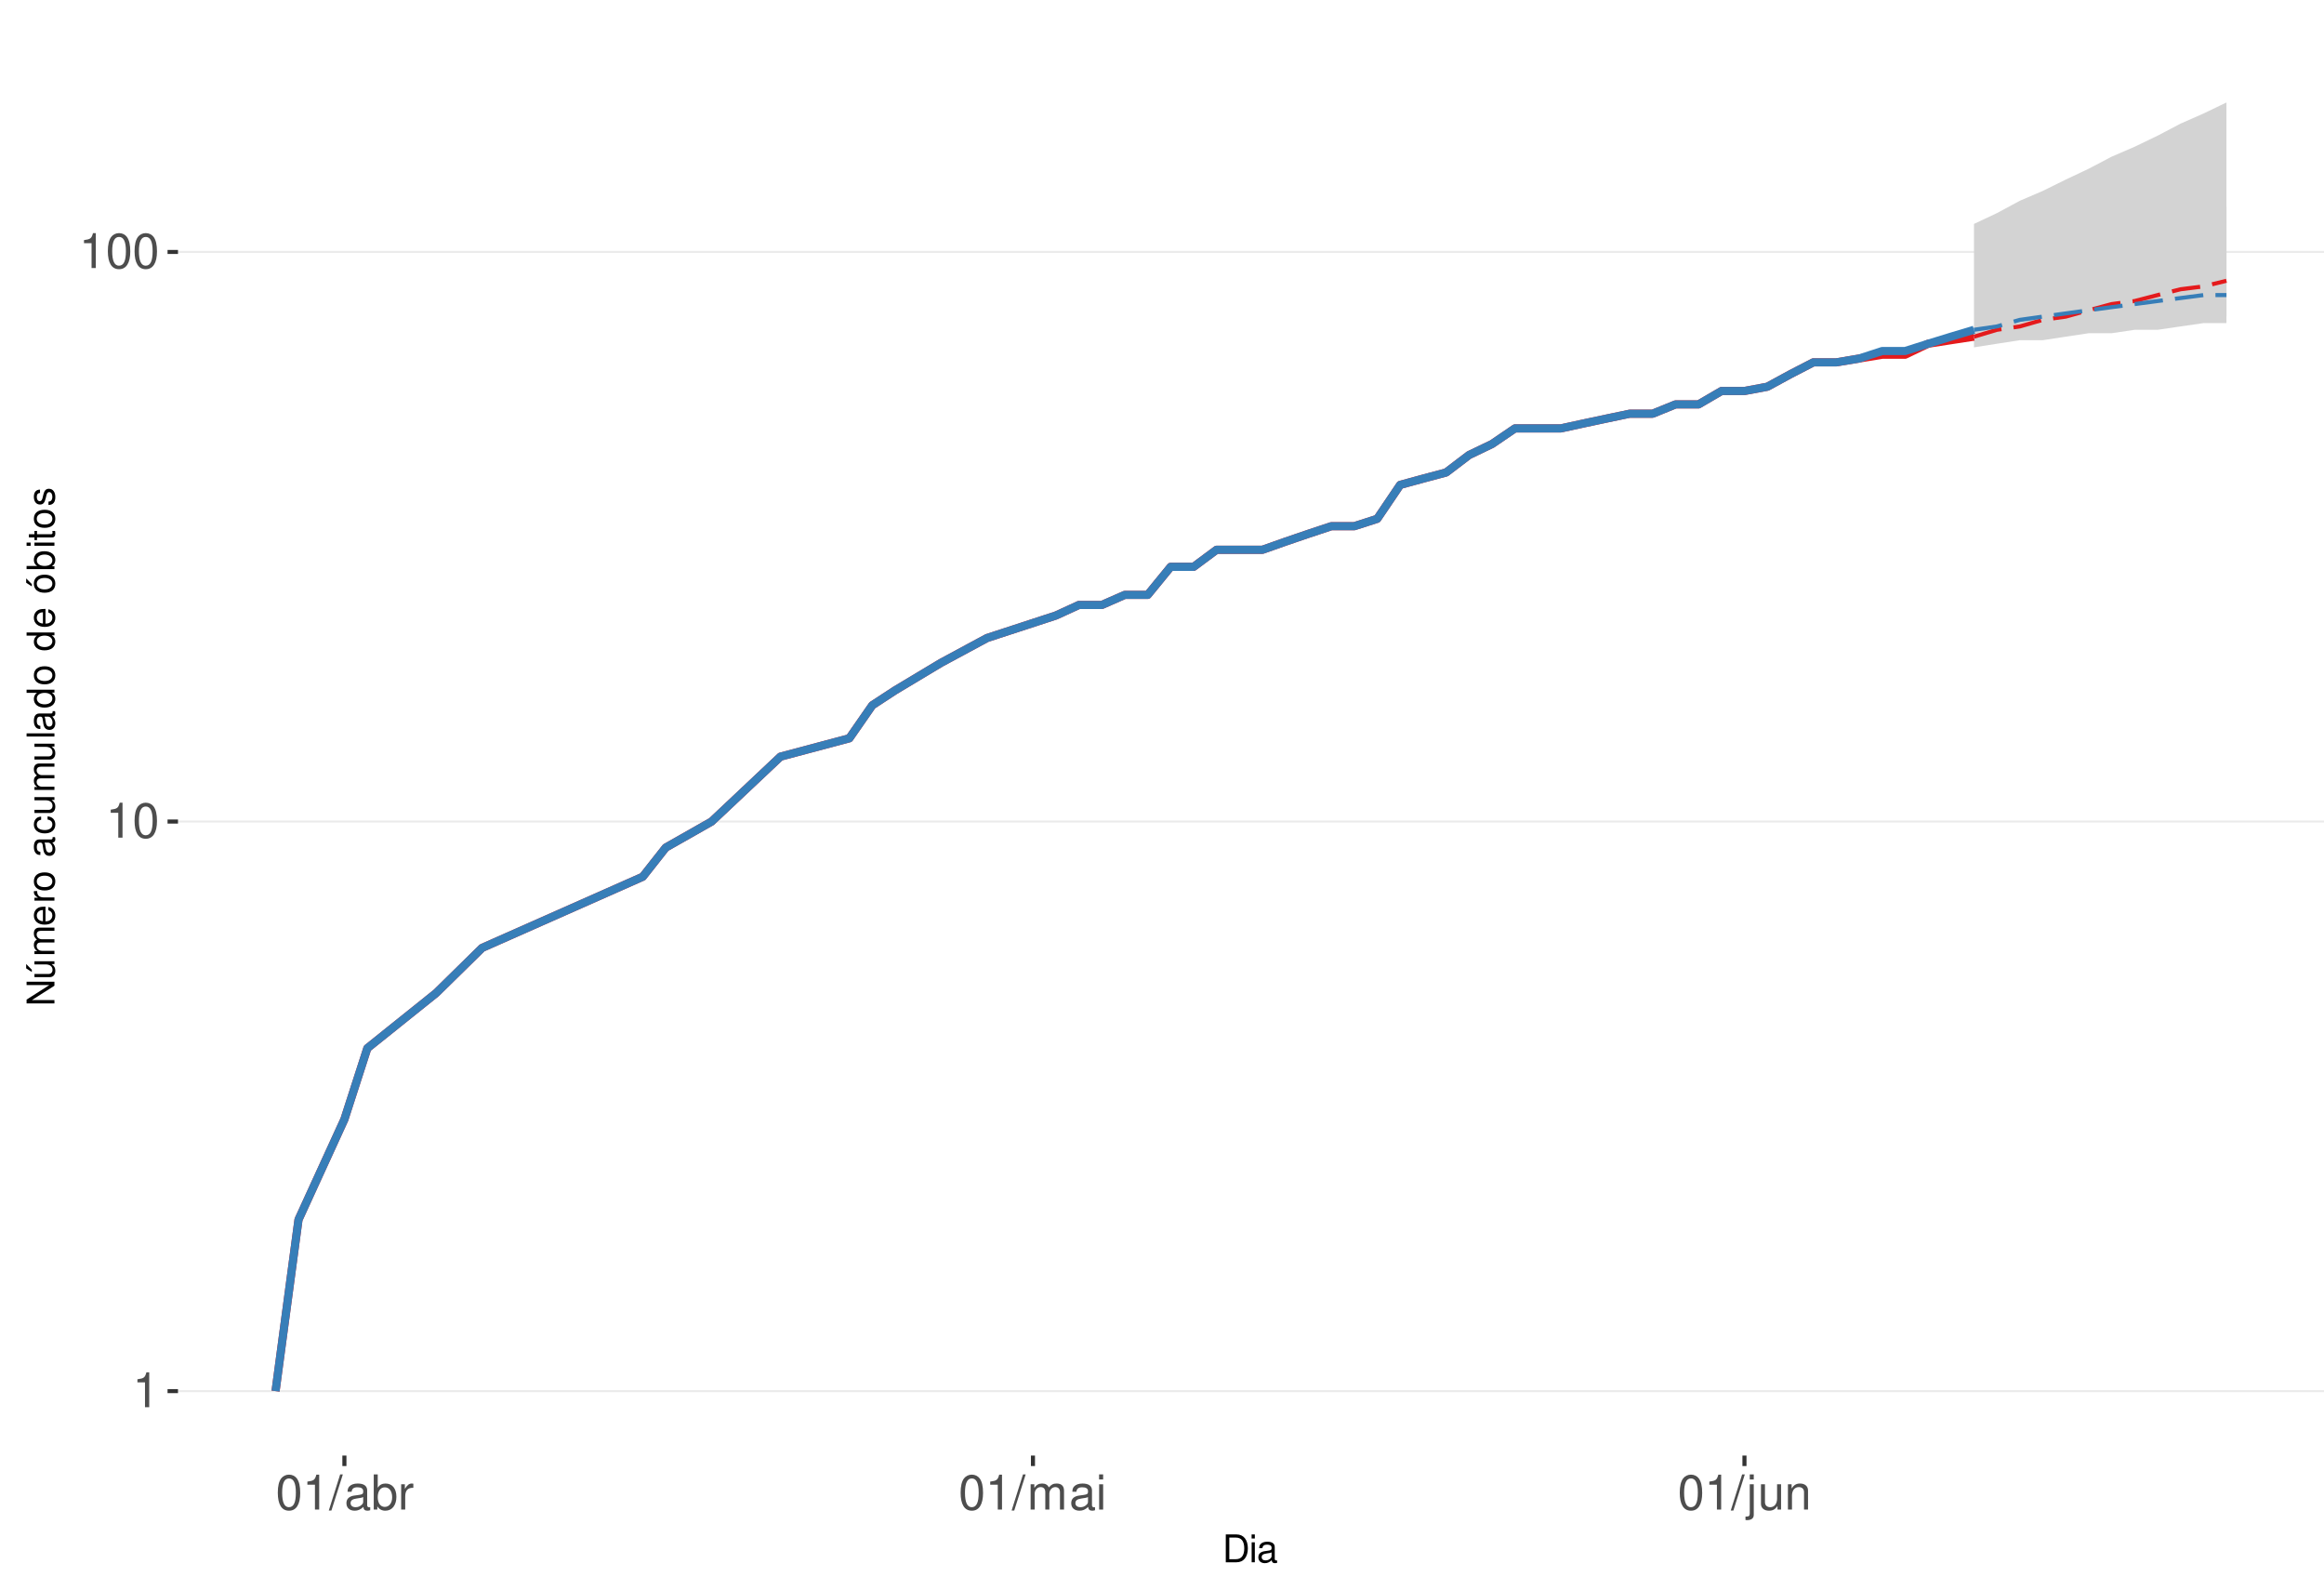
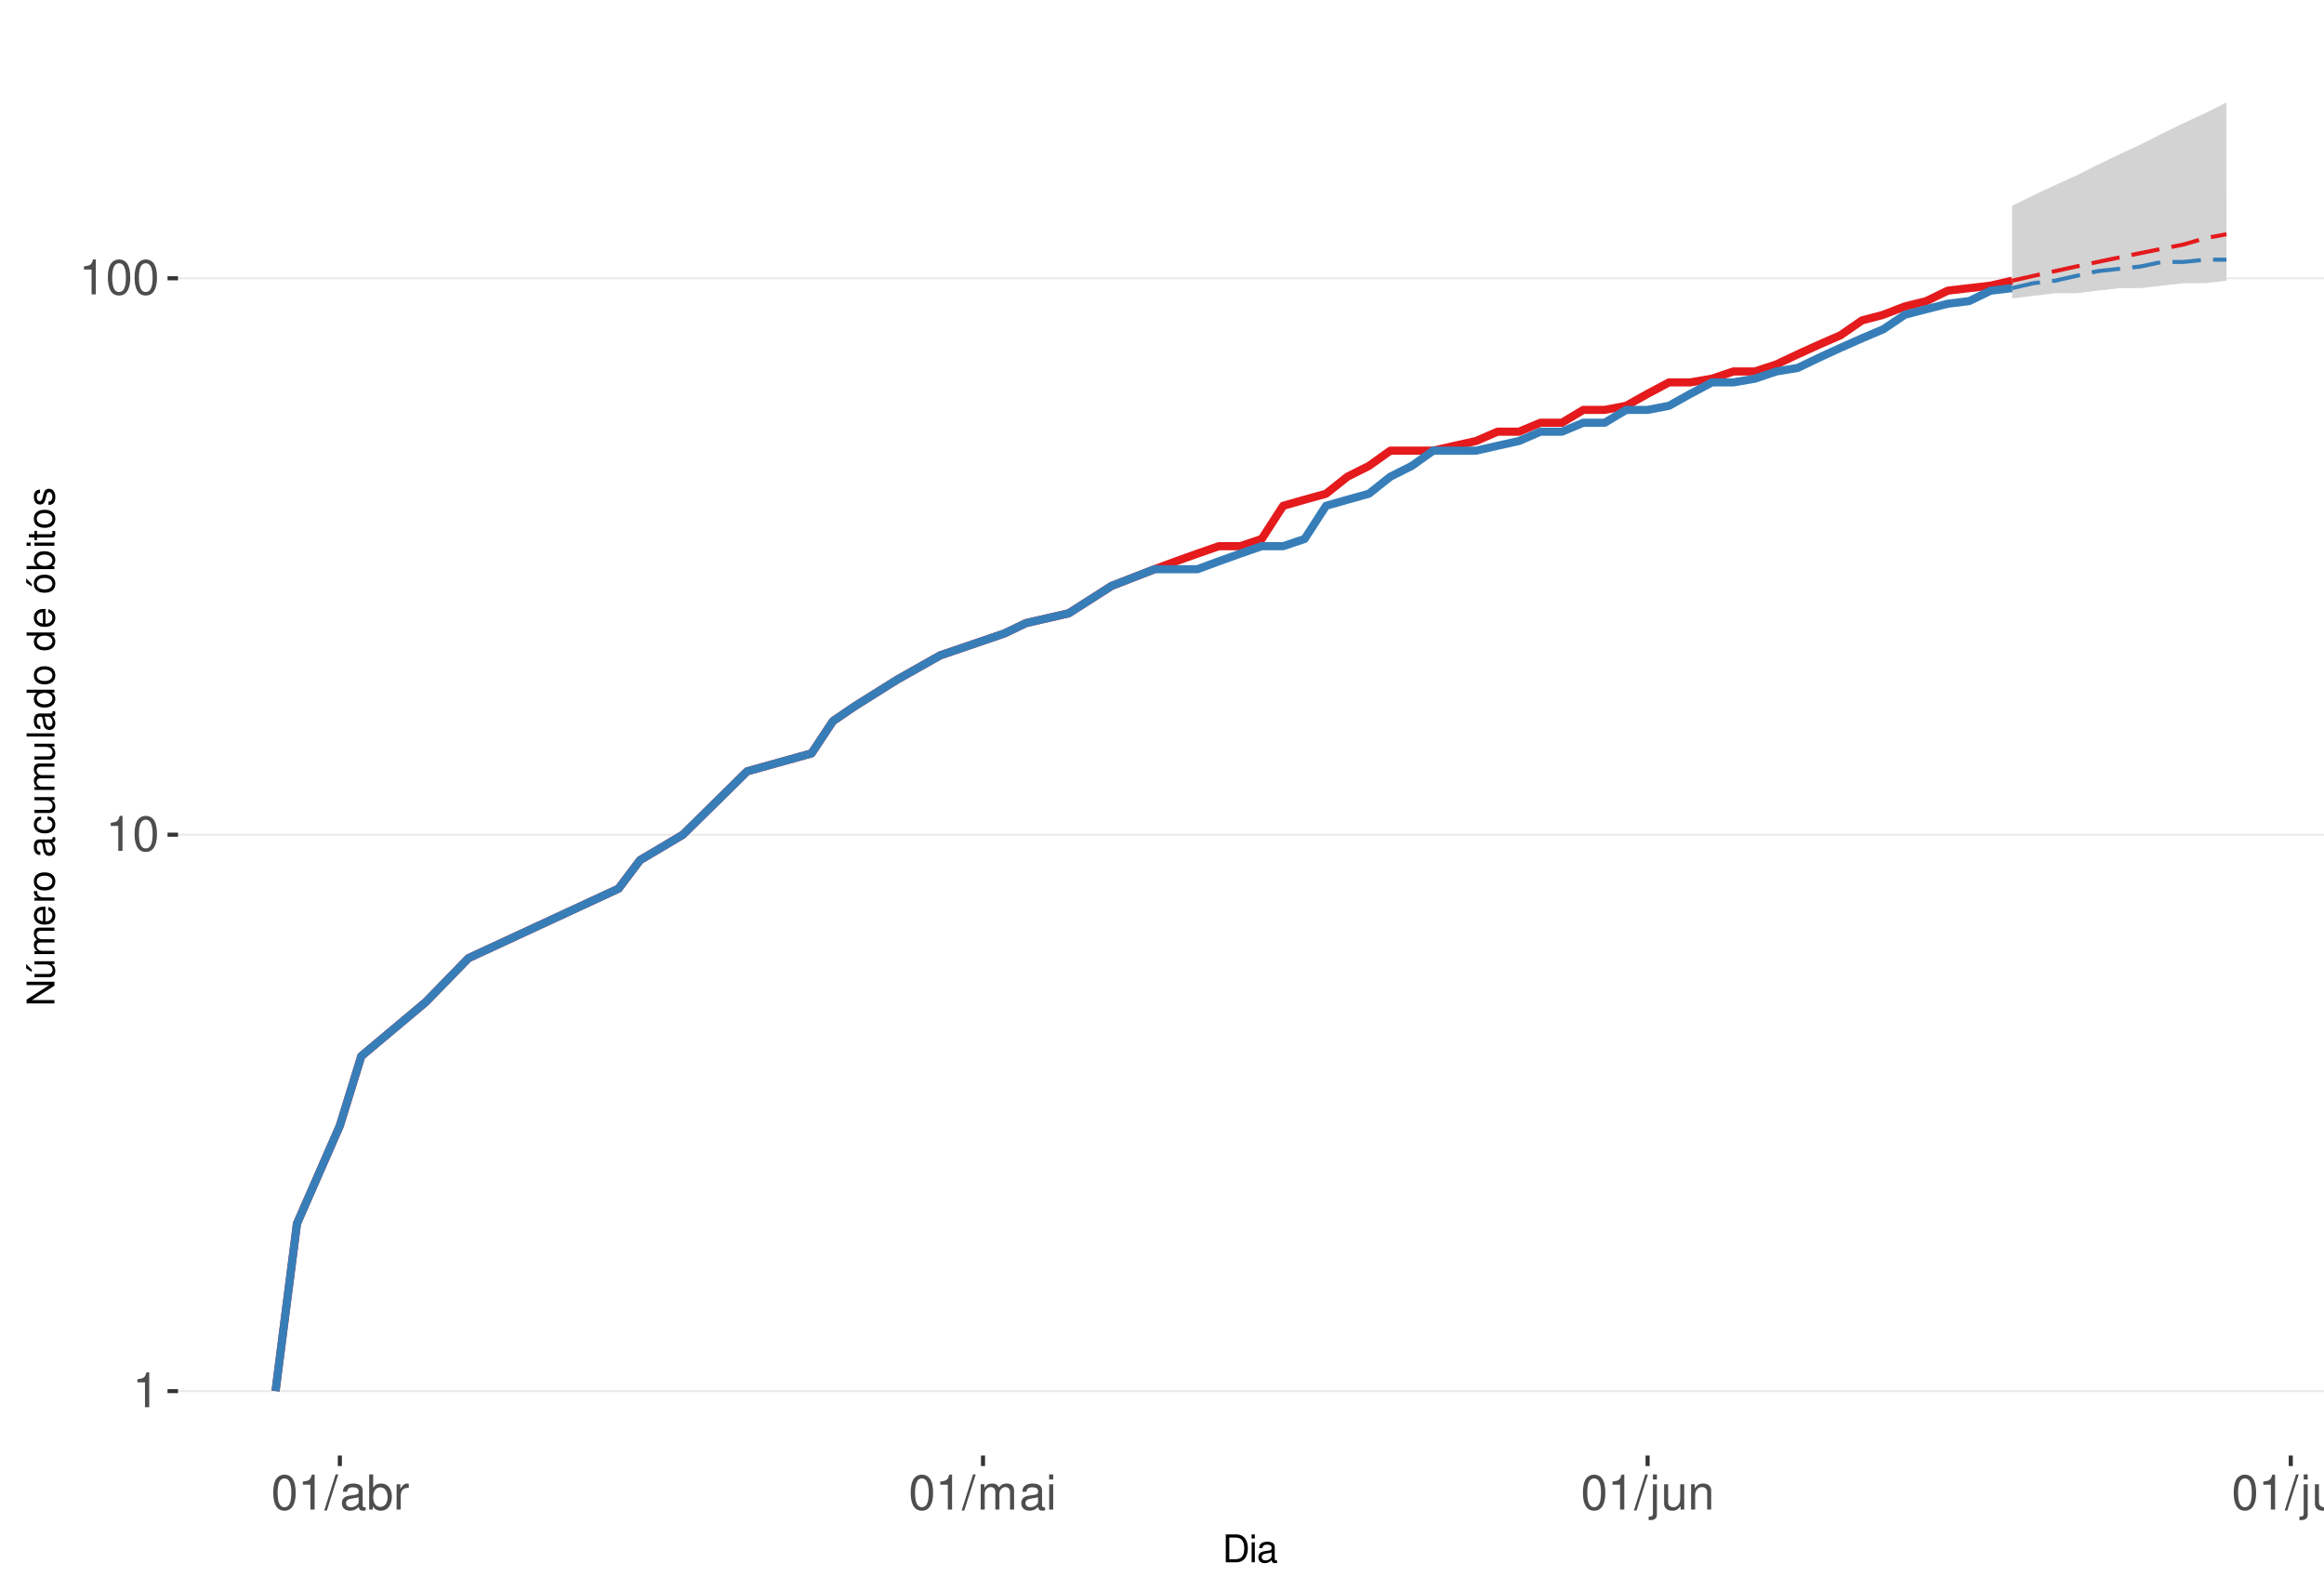
<svg xmlns="http://www.w3.org/2000/svg" xmlns:xlink="http://www.w3.org/1999/xlink" width="609pt" height="413pt" viewBox="0 0 609 413" version="1.1">
  <defs>
    <g>
      <symbol overflow="visible" id="glyph0-0">
        <path style="stroke:none;" d="" />
      </symbol>
      <symbol overflow="visible" id="glyph0-1">
        <path style="stroke:none;" d="M 3.281 -6.516 L 3.281 0 L 4.391 0 L 4.391 -9.156 L 3.656 -9.156 C 3.266 -7.75 3.016 -7.562 1.297 -7.328 L 1.297 -6.516 Z M 3.281 -6.516 " />
      </symbol>
      <symbol overflow="visible" id="glyph0-2">
        <path style="stroke:none;" d="M 3.484 -9.156 C 2.641 -9.156 1.891 -8.766 1.422 -8.156 C 0.828 -7.344 0.547 -6.125 0.547 -4.422 C 0.547 -1.344 1.562 0.297 3.484 0.297 C 5.375 0.297 6.422 -1.344 6.422 -4.359 C 6.422 -6.125 6.141 -7.312 5.547 -8.156 C 5.078 -8.781 4.328 -9.156 3.484 -9.156 Z M 3.484 -8.156 C 4.688 -8.156 5.281 -6.938 5.281 -4.453 C 5.281 -1.844 4.703 -0.625 3.453 -0.625 C 2.281 -0.625 1.688 -1.891 1.688 -4.422 C 1.688 -6.938 2.281 -8.156 3.484 -8.156 Z M 3.484 -8.156 " />
      </symbol>
      <symbol overflow="visible" id="glyph0-3">
        <path style="stroke:none;" d="M 2.891 -9.219 L -0.094 0.25 L 0.594 0.25 L 3.594 -9.219 Z M 2.891 -9.219 " />
      </symbol>
      <symbol overflow="visible" id="glyph0-4">
        <path style="stroke:none;" d="M 6.766 -0.625 C 6.656 -0.594 6.609 -0.594 6.547 -0.594 C 6.172 -0.594 5.969 -0.781 5.969 -1.109 L 5.969 -5.016 C 5.969 -6.188 5.109 -6.828 3.484 -6.828 C 2.5 -6.828 1.734 -6.547 1.281 -6.047 C 0.969 -5.703 0.844 -5.328 0.828 -4.672 L 1.891 -4.672 C 1.969 -5.484 2.453 -5.844 3.438 -5.844 C 4.406 -5.844 4.922 -5.5 4.922 -4.859 L 4.922 -4.578 C 4.906 -4.125 4.688 -3.969 3.828 -3.844 C 2.328 -3.656 2.094 -3.609 1.703 -3.438 C 0.922 -3.109 0.531 -2.531 0.531 -1.672 C 0.531 -0.469 1.359 0.297 2.703 0.297 C 3.547 0.297 4.219 0 4.969 -0.688 C 5.031 0 5.359 0.297 6.047 0.297 C 6.281 0.297 6.422 0.266 6.766 0.172 Z M 4.922 -2.094 C 4.922 -1.734 4.828 -1.516 4.5 -1.234 C 4.078 -0.828 3.562 -0.625 2.938 -0.625 C 2.109 -0.625 1.625 -1.031 1.625 -1.703 C 1.625 -2.391 2.094 -2.75 3.234 -2.906 C 4.359 -3.062 4.562 -3.109 4.922 -3.281 Z M 4.922 -2.094 " />
      </symbol>
      <symbol overflow="visible" id="glyph0-5">
        <path style="stroke:none;" d="M 0.688 -9.219 L 0.688 0 L 1.625 0 L 1.625 -0.844 C 2.141 -0.078 2.812 0.297 3.734 0.297 C 5.484 0.297 6.625 -1.141 6.625 -3.344 C 6.625 -5.5 5.547 -6.828 3.781 -6.828 C 2.875 -6.828 2.234 -6.484 1.734 -5.734 L 1.734 -9.219 Z M 3.578 -5.828 C 4.766 -5.828 5.516 -4.812 5.516 -3.234 C 5.516 -1.719 4.734 -0.703 3.578 -0.703 C 2.453 -0.703 1.734 -1.703 1.734 -3.266 C 1.734 -4.828 2.453 -5.828 3.578 -5.828 Z M 3.578 -5.828 " />
      </symbol>
      <symbol overflow="visible" id="glyph0-6">
        <path style="stroke:none;" d="M 0.875 -6.625 L 0.875 0 L 1.938 0 L 1.938 -3.438 C 1.953 -5.031 2.609 -5.75 4.062 -5.703 L 4.062 -6.781 C 3.891 -6.812 3.781 -6.828 3.656 -6.828 C 2.969 -6.828 2.453 -6.422 1.844 -5.422 L 1.844 -6.625 Z M 0.875 -6.625 " />
      </symbol>
      <symbol overflow="visible" id="glyph0-7">
        <path style="stroke:none;" d="M 0.891 -6.625 L 0.891 0 L 1.953 0 L 1.953 -4.156 C 1.953 -5.125 2.641 -5.891 3.5 -5.891 C 4.297 -5.891 4.734 -5.422 4.734 -4.562 L 4.734 0 L 5.797 0 L 5.797 -4.156 C 5.797 -5.125 6.5 -5.891 7.359 -5.891 C 8.125 -5.891 8.578 -5.406 8.578 -4.562 L 8.578 0 L 9.641 0 L 9.641 -4.969 C 9.641 -6.156 8.953 -6.828 7.719 -6.828 C 6.828 -6.828 6.297 -6.562 5.688 -5.812 C 5.297 -6.516 4.766 -6.828 3.891 -6.828 C 3.016 -6.828 2.422 -6.5 1.859 -5.688 L 1.859 -6.625 Z M 0.891 -6.625 " />
      </symbol>
      <symbol overflow="visible" id="glyph0-8">
        <path style="stroke:none;" d="M 1.891 -6.625 L 0.844 -6.625 L 0.844 0 L 1.891 0 Z M 1.891 -9.219 L 0.828 -9.219 L 0.828 -7.891 L 1.891 -7.891 Z M 1.891 -9.219 " />
      </symbol>
      <symbol overflow="visible" id="glyph0-9">
        <path style="stroke:none;" d="M 0.891 -6.625 L 0.891 0.969 C 0.891 1.625 0.688 1.828 0.031 1.828 C -0.047 1.828 -0.094 1.828 -0.234 1.828 L -0.234 2.719 C -0.094 2.75 -0.031 2.766 0.125 2.766 C 1.312 2.766 1.938 2.297 1.938 1.375 L 1.938 -6.625 Z M 1.938 -9.219 L 0.891 -9.219 L 0.891 -7.891 L 1.938 -7.891 Z M 1.938 -9.219 " />
      </symbol>
      <symbol overflow="visible" id="glyph0-10">
        <path style="stroke:none;" d="M 6.094 0 L 6.094 -6.625 L 5.047 -6.625 L 5.047 -2.875 C 5.047 -1.516 4.344 -0.625 3.234 -0.625 C 2.406 -0.625 1.875 -1.141 1.875 -1.938 L 1.875 -6.625 L 0.828 -6.625 L 0.828 -1.516 C 0.828 -0.422 1.641 0.297 2.938 0.297 C 3.906 0.297 4.531 -0.047 5.156 -0.922 L 5.156 0 Z M 6.094 0 " />
      </symbol>
      <symbol overflow="visible" id="glyph0-11">
        <path style="stroke:none;" d="M 0.891 -6.625 L 0.891 0 L 1.953 0 L 1.953 -3.656 C 1.953 -5.016 2.656 -5.891 3.75 -5.891 C 4.578 -5.891 5.109 -5.391 5.109 -4.594 L 5.109 0 L 6.156 0 L 6.156 -5.016 C 6.156 -6.109 5.344 -6.828 4.062 -6.828 C 3.078 -6.828 2.438 -6.438 1.859 -5.516 L 1.859 -6.625 Z M 0.891 -6.625 " />
      </symbol>
+       <symbol overflow="visible" id="glyph0-12">
+         <path style="stroke:none;" d="M 1.922 -9.219 L 0.859 -9.219 L 0.859 0 L 1.922 0 Z M 1.922 -9.219 " />
+       </symbol>
      <symbol overflow="visible" id="glyph1-0">
        <path style="stroke:none;" d="" />
      </symbol>
      <symbol overflow="visible" id="glyph1-1">
        <path style="stroke:none;" d="M 0.891 0 L 3.703 0 C 5.547 0 6.672 -1.375 6.672 -3.656 C 6.672 -5.906 5.547 -7.297 3.703 -7.297 L 0.891 -7.297 Z M 1.812 -0.812 L 1.812 -6.469 L 3.547 -6.469 C 4.984 -6.469 5.734 -5.5 5.734 -3.641 C 5.734 -1.797 4.984 -0.812 3.547 -0.812 Z M 1.812 -0.812 " />
      </symbol>
      <symbol overflow="visible" id="glyph1-2">
        <path style="stroke:none;" d="M 1.5 -5.234 L 0.672 -5.234 L 0.672 0 L 1.5 0 Z M 1.5 -7.297 L 0.656 -7.297 L 0.656 -6.234 L 1.5 -6.234 Z M 1.5 -7.297 " />
      </symbol>
      <symbol overflow="visible" id="glyph1-3">
        <path style="stroke:none;" d="M 5.344 -0.484 C 5.266 -0.469 5.219 -0.469 5.172 -0.469 C 4.875 -0.469 4.719 -0.625 4.719 -0.875 L 4.719 -3.953 C 4.719 -4.891 4.047 -5.391 2.75 -5.391 C 1.984 -5.391 1.375 -5.172 1.016 -4.781 C 0.766 -4.516 0.672 -4.203 0.656 -3.688 L 1.484 -3.688 C 1.562 -4.328 1.938 -4.625 2.719 -4.625 C 3.484 -4.625 3.891 -4.344 3.891 -3.844 L 3.891 -3.625 C 3.875 -3.266 3.703 -3.125 3.016 -3.047 C 1.844 -2.891 1.656 -2.844 1.344 -2.719 C 0.734 -2.453 0.422 -2 0.422 -1.312 C 0.422 -0.375 1.078 0.234 2.141 0.234 C 2.797 0.234 3.328 0 3.922 -0.547 C 3.984 0 4.234 0.234 4.781 0.234 C 4.953 0.234 5.062 0.203 5.344 0.141 Z M 3.891 -1.656 C 3.891 -1.375 3.812 -1.203 3.562 -0.969 C 3.219 -0.656 2.812 -0.5 2.312 -0.5 C 1.672 -0.5 1.297 -0.812 1.297 -1.344 C 1.297 -1.891 1.656 -2.172 2.547 -2.297 C 3.438 -2.422 3.609 -2.453 3.891 -2.594 Z M 3.891 -1.656 " />
      </symbol>
      <symbol overflow="visible" id="glyph2-0">
        <path style="stroke:none;" d="" />
      </symbol>
      <symbol overflow="visible" id="glyph2-1">
        <path style="stroke:none;" d="M -7.297 -6.453 L -7.297 -5.578 L -1.328 -5.578 L -7.297 -1.766 L -7.297 -0.766 L 0 -0.766 L 0 -1.641 L -5.906 -1.641 L 0 -5.406 L 0 -6.453 Z M -7.297 -6.453 " />
      </symbol>
      <symbol overflow="visible" id="glyph2-2">
        <path style="stroke:none;" d="M 0 -4.812 L -5.234 -4.812 L -5.234 -3.984 L -2.266 -3.984 C -1.203 -3.984 -0.5 -3.438 -0.5 -2.562 C -0.5 -1.906 -0.906 -1.484 -1.531 -1.484 L -5.234 -1.484 L -5.234 -0.656 L -1.203 -0.656 C -0.328 -0.656 0.234 -1.297 0.234 -2.312 C 0.234 -3.094 -0.047 -3.578 -0.734 -4.062 L 0 -4.062 Z M -7.406 -2.953 L -5.922 -2 L -5.922 -2.594 L -7.406 -4.094 Z M -7.406 -2.953 " />
      </symbol>
      <symbol overflow="visible" id="glyph2-3">
        <path style="stroke:none;" d="M -5.234 -0.703 L 0 -0.703 L 0 -1.547 L -3.297 -1.547 C -4.047 -1.547 -4.656 -2.094 -4.656 -2.766 C -4.656 -3.391 -4.281 -3.734 -3.609 -3.734 L 0 -3.734 L 0 -4.578 L -3.297 -4.578 C -4.047 -4.578 -4.656 -5.125 -4.656 -5.812 C -4.656 -6.422 -4.266 -6.781 -3.609 -6.781 L 0 -6.781 L 0 -7.625 L -3.938 -7.625 C -4.875 -7.625 -5.391 -7.078 -5.391 -6.094 C -5.391 -5.406 -5.188 -4.984 -4.594 -4.484 C -5.156 -4.188 -5.391 -3.766 -5.391 -3.078 C -5.391 -2.375 -5.125 -1.906 -4.5 -1.469 L -5.234 -1.469 Z M -5.234 -0.703 " />
      </symbol>
      <symbol overflow="visible" id="glyph2-4">
        <path style="stroke:none;" d="M -2.344 -5.125 C -3.141 -5.125 -3.625 -5.062 -4.016 -4.922 C -4.875 -4.578 -5.391 -3.781 -5.391 -2.797 C -5.391 -1.344 -4.281 -0.406 -2.547 -0.406 C -0.812 -0.406 0.234 -1.297 0.234 -2.781 C 0.234 -3.984 -0.453 -4.812 -1.594 -5.016 L -1.594 -4.188 C -0.906 -3.953 -0.547 -3.484 -0.547 -2.812 C -0.547 -2.281 -0.781 -1.828 -1.219 -1.547 C -1.516 -1.344 -1.812 -1.281 -2.344 -1.266 Z M -3.016 -1.297 C -3.984 -1.359 -4.625 -1.953 -4.625 -2.797 C -4.625 -3.641 -3.953 -4.234 -3.016 -4.234 Z M -3.016 -1.297 " />
      </symbol>
      <symbol overflow="visible" id="glyph2-5">
        <path style="stroke:none;" d="M -5.234 -0.688 L 0 -0.688 L 0 -1.531 L -2.719 -1.531 C -3.984 -1.547 -4.547 -2.062 -4.516 -3.203 L -5.359 -3.203 C -5.375 -3.062 -5.391 -2.984 -5.391 -2.891 C -5.391 -2.344 -5.062 -1.938 -4.297 -1.453 L -5.234 -1.453 Z M -5.234 -0.688 " />
      </symbol>
      <symbol overflow="visible" id="glyph2-6">
        <path style="stroke:none;" d="M -5.391 -2.719 C -5.391 -1.234 -4.344 -0.359 -2.578 -0.359 C -0.812 -0.359 0.234 -1.234 0.234 -2.734 C 0.234 -4.203 -0.812 -5.094 -2.547 -5.094 C -4.359 -5.094 -5.391 -4.234 -5.391 -2.719 Z M -4.625 -2.734 C -4.625 -3.672 -3.844 -4.234 -2.547 -4.234 C -1.312 -4.234 -0.547 -3.656 -0.547 -2.734 C -0.547 -1.797 -1.312 -1.234 -2.578 -1.234 C -3.844 -1.234 -4.625 -1.797 -4.625 -2.734 Z M -4.625 -2.734 " />
      </symbol>
      <symbol overflow="visible" id="glyph2-7">
        <path style="stroke:none;" d="" />
      </symbol>
      <symbol overflow="visible" id="glyph2-8">
        <path style="stroke:none;" d="M -0.484 -5.344 C -0.469 -5.266 -0.469 -5.219 -0.469 -5.172 C -0.469 -4.875 -0.625 -4.719 -0.875 -4.719 L -3.953 -4.719 C -4.891 -4.719 -5.391 -4.047 -5.391 -2.75 C -5.391 -1.984 -5.172 -1.375 -4.781 -1.016 C -4.516 -0.766 -4.203 -0.672 -3.688 -0.656 L -3.688 -1.484 C -4.328 -1.562 -4.625 -1.938 -4.625 -2.719 C -4.625 -3.484 -4.344 -3.891 -3.844 -3.891 L -3.625 -3.891 C -3.266 -3.875 -3.125 -3.703 -3.047 -3.016 C -2.891 -1.844 -2.844 -1.656 -2.719 -1.344 C -2.453 -0.734 -2 -0.422 -1.312 -0.422 C -0.375 -0.422 0.234 -1.078 0.234 -2.141 C 0.234 -2.797 0 -3.328 -0.547 -3.922 C 0 -3.984 0.234 -4.234 0.234 -4.781 C 0.234 -4.953 0.203 -5.062 0.141 -5.344 Z M -1.656 -3.891 C -1.375 -3.891 -1.203 -3.812 -0.969 -3.562 C -0.656 -3.219 -0.5 -2.812 -0.5 -2.312 C -0.5 -1.672 -0.812 -1.297 -1.344 -1.297 C -1.891 -1.297 -2.172 -1.656 -2.297 -2.547 C -2.422 -3.438 -2.453 -3.609 -2.594 -3.891 Z M -1.656 -3.891 " />
      </symbol>
      <symbol overflow="visible" id="glyph2-9">
        <path style="stroke:none;" d="M -3.484 -4.703 C -3.984 -4.672 -4.312 -4.562 -4.609 -4.359 C -5.094 -4 -5.391 -3.375 -5.391 -2.641 C -5.391 -1.219 -4.266 -0.312 -2.531 -0.312 C -0.844 -0.312 0.234 -1.203 0.234 -2.625 C 0.234 -3.875 -0.516 -4.672 -1.797 -4.766 L -1.797 -3.938 C -0.953 -3.797 -0.547 -3.359 -0.547 -2.656 C -0.547 -1.734 -1.297 -1.188 -2.531 -1.188 C -3.844 -1.188 -4.625 -1.719 -4.625 -2.625 C -4.625 -3.328 -4.203 -3.766 -3.484 -3.875 Z M -3.484 -4.703 " />
      </symbol>
      <symbol overflow="visible" id="glyph2-10">
        <path style="stroke:none;" d="M 0 -4.812 L -5.234 -4.812 L -5.234 -3.984 L -2.266 -3.984 C -1.203 -3.984 -0.5 -3.438 -0.5 -2.562 C -0.5 -1.906 -0.906 -1.484 -1.531 -1.484 L -5.234 -1.484 L -5.234 -0.656 L -1.203 -0.656 C -0.328 -0.656 0.234 -1.297 0.234 -2.312 C 0.234 -3.094 -0.047 -3.578 -0.734 -4.062 L 0 -4.062 Z M 0 -4.812 " />
      </symbol>
      <symbol overflow="visible" id="glyph2-11">
        <path style="stroke:none;" d="M -7.297 -1.516 L -7.297 -0.688 L 0 -0.688 L 0 -1.516 Z M -7.297 -1.516 " />
      </symbol>
      <symbol overflow="visible" id="glyph2-12">
        <path style="stroke:none;" d="M -7.297 -4.953 L -7.297 -4.125 L -4.578 -4.125 C -5.109 -3.766 -5.391 -3.203 -5.391 -2.516 C -5.391 -1.156 -4.297 -0.266 -2.625 -0.266 C -0.859 -0.266 0.234 -1.125 0.234 -2.547 C 0.234 -3.266 -0.047 -3.766 -0.688 -4.203 L 0 -4.203 L 0 -4.953 Z M -4.609 -2.656 C -4.609 -3.547 -3.812 -4.125 -2.562 -4.125 C -1.344 -4.125 -0.547 -3.547 -0.547 -2.656 C -0.547 -1.734 -1.359 -1.125 -2.578 -1.125 C -3.797 -1.125 -4.609 -1.734 -4.609 -2.656 Z M -4.609 -2.656 " />
      </symbol>
      <symbol overflow="visible" id="glyph2-13">
        <path style="stroke:none;" d="M -5.391 -2.719 C -5.391 -1.234 -4.344 -0.359 -2.578 -0.359 C -0.812 -0.359 0.234 -1.234 0.234 -2.734 C 0.234 -4.203 -0.812 -5.094 -2.547 -5.094 C -4.359 -5.094 -5.391 -4.234 -5.391 -2.719 Z M -4.625 -2.734 C -4.625 -3.672 -3.844 -4.234 -2.547 -4.234 C -1.312 -4.234 -0.547 -3.656 -0.547 -2.734 C -0.547 -1.797 -1.312 -1.234 -2.578 -1.234 C -3.844 -1.234 -4.625 -1.797 -4.625 -2.734 Z M -7.406 -2.984 L -5.922 -2.016 L -5.922 -2.625 L -7.406 -4.109 Z M -7.406 -2.984 " />
      </symbol>
      <symbol overflow="visible" id="glyph2-14">
        <path style="stroke:none;" d="M -7.297 -0.547 L 0 -0.547 L 0 -1.297 L -0.672 -1.297 C -0.062 -1.688 0.234 -2.219 0.234 -2.953 C 0.234 -4.328 -0.906 -5.234 -2.641 -5.234 C -4.344 -5.234 -5.391 -4.375 -5.391 -2.984 C -5.391 -2.266 -5.125 -1.766 -4.531 -1.375 L -7.297 -1.375 Z M -4.609 -2.828 C -4.609 -3.766 -3.797 -4.359 -2.547 -4.359 C -1.359 -4.359 -0.547 -3.734 -0.547 -2.828 C -0.547 -1.938 -1.344 -1.375 -2.578 -1.375 C -3.812 -1.375 -4.609 -1.938 -4.609 -2.828 Z M -4.609 -2.828 " />
      </symbol>
      <symbol overflow="visible" id="glyph2-15">
        <path style="stroke:none;" d="M -5.234 -1.5 L -5.234 -0.672 L 0 -0.672 L 0 -1.5 Z M -7.297 -1.5 L -7.297 -0.656 L -6.234 -0.656 L -6.234 -1.5 Z M -7.297 -1.5 " />
      </symbol>
      <symbol overflow="visible" id="glyph2-16">
        <path style="stroke:none;" d="M -5.234 -2.547 L -5.234 -1.688 L -6.688 -1.688 L -6.688 -0.844 L -5.234 -0.844 L -5.234 -0.141 L -4.562 -0.141 L -4.562 -0.844 L -0.594 -0.844 C -0.062 -0.844 0.234 -1.203 0.234 -1.859 C 0.234 -2.078 0.203 -2.266 0.156 -2.547 L -0.547 -2.547 C -0.516 -2.422 -0.5 -2.312 -0.5 -2.141 C -0.5 -1.781 -0.594 -1.688 -0.969 -1.688 L -4.562 -1.688 L -4.562 -2.547 Z M -5.234 -2.547 " />
      </symbol>
      <symbol overflow="visible" id="glyph2-17">
        <path style="stroke:none;" d="M -3.781 -4.375 C -4.812 -4.375 -5.391 -3.688 -5.391 -2.484 C -5.391 -1.266 -4.766 -0.469 -3.797 -0.469 C -2.969 -0.469 -2.578 -0.891 -2.281 -2.125 L -2.094 -2.906 C -1.953 -3.484 -1.734 -3.719 -1.375 -3.719 C -0.875 -3.719 -0.547 -3.234 -0.547 -2.5 C -0.547 -2.047 -0.672 -1.672 -0.891 -1.453 C -1.047 -1.328 -1.188 -1.266 -1.562 -1.219 L -1.562 -0.344 C -0.344 -0.375 0.234 -1.062 0.234 -2.438 C 0.234 -3.75 -0.422 -4.594 -1.438 -4.594 C -2.203 -4.594 -2.641 -4.156 -2.891 -3.109 L -3.078 -2.312 C -3.234 -1.625 -3.453 -1.344 -3.828 -1.344 C -4.312 -1.344 -4.625 -1.766 -4.625 -2.453 C -4.625 -3.125 -4.328 -3.484 -3.781 -3.5 Z M -3.781 -4.375 " />
      </symbol>
    </g>
    <clipPath id="clip1">
      <path d="M 46.645 9.961 L 609 9.961 L 609 381.328 L 46.645 381.328 Z M 46.645 9.961 " />
    </clipPath>
    <clipPath id="clip2">
      <path d="M 46.645 364 L 609 364 L 609 365 L 46.645 365 Z M 46.645 364 " />
    </clipPath>
    <clipPath id="clip3">
-       <path d="M 46.645 214 L 609 214 L 609 216 L 46.645 216 Z M 46.645 214 " />
+       <path d="M 46.645 218 L 609 218 L 609 219 L 46.645 219 Z M 46.645 218 " />
    </clipPath>
    <clipPath id="clip4">
-       <path d="M 46.645 65 L 609 65 L 609 67 L 46.645 67 Z M 46.645 65 " />
+       <path d="M 46.645 72 L 609 72 L 609 74 L 46.645 74 Z M 46.645 72 " />
    </clipPath>
  </defs>
  <g id="surface245">
    <rect x="0" y="0" width="609" height="413" style="fill:rgb(100%,100%,100%);fill-opacity:1;stroke:none;" />
    <rect x="0" y="0" width="609" height="413" style="fill:rgb(100%,100%,100%);fill-opacity:1;stroke:none;" />
    <path style="fill:none;stroke-width:1.067;stroke-linecap:round;stroke-linejoin:round;stroke:rgb(100%,100%,100%);stroke-opacity:1;stroke-miterlimit:10;" d="M 0 413 L 609 413 L 609 0 L 0 0 Z M 0 413 " />
    <g clip-path="url(#clip1)" clip-rule="nonzero">
      <path style=" stroke:none;fill-rule:nonzero;fill:rgb(100%,100%,100%);fill-opacity:1;" d="M 46.645 381.328 L 609 381.328 L 609 9.961 L 46.645 9.961 Z M 46.645 381.328 " />
    </g>
    <g clip-path="url(#clip2)" clip-rule="nonzero">
      <path style="fill:none;stroke-width:0.533;stroke-linecap:butt;stroke-linejoin:round;stroke:rgb(92.157%,92.157%,92.157%);stroke-opacity:1;stroke-miterlimit:10;" d="M 46.645 364.449 L 609 364.449 " />
    </g>
    <g clip-path="url(#clip3)" clip-rule="nonzero">
-       <path style="fill:none;stroke-width:0.533;stroke-linecap:butt;stroke-linejoin:round;stroke:rgb(92.157%,92.157%,92.157%);stroke-opacity:1;stroke-miterlimit:10;" d="M 46.645 215.227 L 609 215.227 " />
+       <path style="fill:none;stroke-width:0.533;stroke-linecap:butt;stroke-linejoin:round;stroke:rgb(92.157%,92.157%,92.157%);stroke-opacity:1;stroke-miterlimit:10;" d="M 46.645 218.676 L 609 218.676 " />
    </g>
    <g clip-path="url(#clip4)" clip-rule="nonzero">
-       <path style="fill:none;stroke-width:0.533;stroke-linecap:butt;stroke-linejoin:round;stroke:rgb(92.157%,92.157%,92.157%);stroke-opacity:1;stroke-miterlimit:10;" d="M 46.645 66.008 L 609 66.008 " />
-     </g>
-     <path style=" stroke:none;fill-rule:nonzero;fill:rgb(82.745%,82.745%,82.745%);fill-opacity:1;" d="M 517.277 58.66 L 523.293 55.832 L 529.309 52.59 L 535.324 50.008 L 541.336 47.039 L 547.352 44.199 L 553.367 41.039 L 559.379 38.445 L 565.395 35.547 L 571.41 32.387 L 577.426 29.738 L 583.438 26.844 L 583.438 84.648 L 577.426 84.648 L 571.41 85.52 L 565.395 86.402 L 559.379 86.402 L 553.367 87.297 L 547.352 87.297 L 541.336 88.203 L 535.324 89.121 L 529.309 89.121 L 523.293 90.055 L 517.277 91 Z M 517.277 58.66 " />
-     <path style=" stroke:none;fill-rule:nonzero;fill:rgb(82.745%,82.745%,82.745%);fill-opacity:1;" d="M 517.277 86.402 L 523.293 82.109 L 529.309 77.305 L 535.324 73.559 L 541.336 69.332 L 547.352 66.008 L 553.367 63.465 L 559.379 60.422 L 565.395 58.086 L 571.41 56.387 L 577.426 55.281 L 583.438 54.191 L 583.438 82.945 L 565.395 82.945 L 559.379 83.793 L 553.367 83.793 L 547.352 84.648 L 541.336 84.648 L 535.324 85.52 L 523.293 85.52 Z M 517.277 86.402 " />
-     <path style="fill:none;stroke-width:2.134;stroke-linecap:butt;stroke-linejoin:round;stroke:rgb(89.412%,10.196%,10.98%);stroke-opacity:1;stroke-miterlimit:10;" d="M 72.207 364.449 L 78.223 319.527 L 90.25 293.25 L 96.266 274.609 L 114.309 260.148 L 126.336 248.332 L 168.438 229.688 L 174.453 222.055 L 186.48 215.227 L 204.527 198.223 L 222.57 193.422 L 228.582 184.77 L 234.598 180.84 L 246.625 173.633 L 258.656 167.145 L 276.699 161.25 L 282.715 158.492 L 288.727 158.492 L 294.742 155.848 L 300.758 155.848 L 306.773 148.5 L 312.785 148.5 L 318.801 144.031 L 330.828 144.031 L 336.844 141.906 L 342.859 139.848 L 348.875 137.855 L 354.887 137.855 L 360.902 135.918 L 366.918 127.027 L 372.93 125.387 L 378.945 123.785 L 384.961 119.211 L 390.977 116.328 L 396.988 112.234 L 409.02 112.234 L 415.031 110.926 L 421.047 109.645 L 427.062 108.383 L 433.074 108.383 L 439.09 105.938 L 445.105 105.938 L 451.121 102.434 L 457.133 102.434 L 463.148 101.309 L 469.164 98.039 L 475.176 94.93 L 481.191 94.93 L 487.207 93.922 L 493.223 92.934 L 499.234 92.934 L 505.25 90.055 L 511.266 89.121 L 517.277 88.203 " />
-     <path style="fill:none;stroke-width:1.067;stroke-linecap:butt;stroke-linejoin:round;stroke:rgb(89.412%,10.196%,10.98%);stroke-opacity:1;stroke-dasharray:7.469,3.201;stroke-miterlimit:10;" d="M 517.277 88.203 L 523.293 86.402 L 529.309 85.52 L 535.324 83.793 L 541.336 82.945 L 547.352 81.281 L 553.367 79.664 L 559.379 78.867 L 565.395 77.305 L 571.41 75.781 L 577.426 75.031 L 583.438 73.559 " />
-     <path style="fill:none;stroke-width:2.134;stroke-linecap:butt;stroke-linejoin:round;stroke:rgb(21.569%,49.412%,72.157%);stroke-opacity:1;stroke-miterlimit:10;" d="M 72.207 364.449 L 78.223 319.527 L 90.25 293.25 L 96.266 274.609 L 114.309 260.148 L 126.336 248.332 L 168.438 229.688 L 174.453 222.055 L 186.48 215.227 L 204.527 198.223 L 222.57 193.422 L 228.582 184.77 L 234.598 180.84 L 246.625 173.633 L 258.656 167.145 L 276.699 161.25 L 282.715 158.492 L 288.727 158.492 L 294.742 155.848 L 300.758 155.848 L 306.773 148.5 L 312.785 148.5 L 318.801 144.031 L 330.828 144.031 L 336.844 141.906 L 342.859 139.848 L 348.875 137.855 L 354.887 137.855 L 360.902 135.918 L 366.918 127.027 L 372.93 125.387 L 378.945 123.785 L 384.961 119.211 L 390.977 116.328 L 396.988 112.234 L 409.02 112.234 L 415.031 110.926 L 421.047 109.645 L 427.062 108.383 L 433.074 108.383 L 439.09 105.938 L 445.105 105.938 L 451.121 102.434 L 457.133 102.434 L 463.148 101.309 L 469.164 98.039 L 475.176 94.93 L 481.191 94.93 L 487.207 93.922 L 493.223 91.961 L 499.234 91.961 L 505.25 90.055 L 511.266 88.203 L 517.277 86.402 " />
-     <path style="fill:none;stroke-width:1.067;stroke-linecap:butt;stroke-linejoin:round;stroke:rgb(21.569%,49.412%,72.157%);stroke-opacity:1;stroke-dasharray:7.469,3.201;stroke-miterlimit:10;" d="M 517.277 86.402 L 523.293 85.52 L 529.309 83.793 L 535.324 82.945 L 541.336 82.109 L 547.352 81.281 L 553.367 80.469 L 559.379 79.664 L 565.395 78.867 L 571.41 78.082 L 577.426 77.305 L 583.438 77.305 " />
+       <path style="fill:none;stroke-width:0.533;stroke-linecap:butt;stroke-linejoin:round;stroke:rgb(92.157%,92.157%,92.157%);stroke-opacity:1;stroke-miterlimit:10;" d="M 46.645 72.902 L 609 72.902 " />
+     </g>
+     <path style=" stroke:none;fill-rule:nonzero;fill:rgb(82.745%,82.745%,82.745%);fill-opacity:1;" d="M 527.258 53.902 L 532.879 51.152 L 538.496 48.512 L 544.113 45.98 L 549.73 43.148 L 555.348 40.438 L 560.965 37.836 L 566.586 34.992 L 572.203 32.27 L 577.82 29.656 L 583.438 26.844 L 583.438 73.539 L 577.82 74.184 L 572.203 74.184 L 566.586 74.832 L 560.965 75.488 L 555.348 75.488 L 549.73 76.148 L 544.113 76.82 L 538.496 76.82 L 532.879 77.496 L 527.258 78.18 Z M 527.258 53.902 " />
+     <path style=" stroke:none;fill-rule:nonzero;fill:rgb(82.745%,82.745%,82.745%);fill-opacity:1;" d="M 527.258 75.488 L 532.879 71.648 L 538.496 67.445 L 544.113 64.055 L 549.73 61.359 L 555.348 58.273 L 560.965 55.809 L 566.586 53.902 L 572.203 52.512 L 577.82 51.602 L 583.438 51.152 L 583.438 72.902 L 577.82 72.902 L 572.203 73.539 L 560.965 73.539 L 555.348 74.184 L 544.113 74.184 L 538.496 74.832 L 532.879 74.832 Z M 527.258 75.488 " />
+     <path style="fill:none;stroke-width:2.134;stroke-linecap:butt;stroke-linejoin:round;stroke:rgb(89.412%,10.196%,10.98%);stroke-opacity:1;stroke-miterlimit:10;" d="M 72.207 364.449 L 77.824 320.566 L 89.059 294.898 L 94.68 276.684 L 111.531 262.559 L 122.77 251.016 L 162.094 232.801 L 167.711 225.348 L 178.949 218.676 L 195.801 202.066 L 212.656 197.375 L 218.273 188.922 L 223.891 185.082 L 235.125 178.039 L 246.363 171.703 L 263.215 165.945 L 268.836 163.25 L 280.07 160.668 L 291.305 153.492 L 302.543 149.125 L 308.16 147.047 L 313.777 145.039 L 319.395 143.09 L 325.012 143.09 L 330.633 141.199 L 336.25 132.516 L 341.867 130.91 L 347.484 129.348 L 353.102 124.879 L 358.723 122.062 L 364.34 118.062 L 375.574 118.062 L 381.191 116.785 L 386.812 115.531 L 392.43 113.098 L 398.047 113.098 L 403.664 110.75 L 409.281 110.75 L 414.902 107.387 L 420.52 107.387 L 426.137 106.305 L 431.754 103.168 L 437.371 100.176 L 442.988 100.176 L 448.609 99.207 L 454.227 97.32 L 459.844 97.32 L 465.461 95.484 L 471.078 92.828 L 476.699 90.277 L 482.316 87.824 L 487.934 83.941 L 493.551 82.449 L 499.168 80.281 L 504.789 78.875 L 510.406 76.148 L 516.023 75.488 L 521.641 74.832 L 527.258 73.539 " />
+     <path style="fill:none;stroke-width:1.067;stroke-linecap:butt;stroke-linejoin:round;stroke:rgb(89.412%,10.196%,10.98%);stroke-opacity:1;stroke-dasharray:7.469,3.201;stroke-miterlimit:10;" d="M 527.258 73.539 L 532.879 72.273 L 538.496 71.031 L 544.113 69.812 L 549.73 68.621 L 555.348 67.445 L 560.965 66.297 L 566.586 65.164 L 572.203 64.055 L 577.82 62.426 L 583.438 61.359 " />
+     <path style="fill:none;stroke-width:2.134;stroke-linecap:butt;stroke-linejoin:round;stroke:rgb(21.569%,49.412%,72.157%);stroke-opacity:1;stroke-miterlimit:10;" d="M 72.207 364.449 L 77.824 320.566 L 89.059 294.898 L 94.68 276.684 L 111.531 262.559 L 122.77 251.016 L 162.094 232.801 L 167.711 225.348 L 178.949 218.676 L 195.801 202.066 L 212.656 197.375 L 218.273 188.922 L 223.891 185.082 L 235.125 178.039 L 246.363 171.703 L 263.215 165.945 L 268.836 163.25 L 280.07 160.668 L 291.305 153.492 L 302.543 149.125 L 313.777 149.125 L 319.395 147.047 L 325.012 145.039 L 330.633 143.09 L 336.25 143.09 L 341.867 141.199 L 347.484 132.516 L 353.102 130.91 L 358.723 129.348 L 364.34 124.879 L 369.957 122.062 L 375.574 118.062 L 386.812 118.062 L 392.43 116.785 L 398.047 115.531 L 403.664 113.098 L 409.281 113.098 L 414.902 110.75 L 420.52 110.75 L 426.137 107.387 L 431.754 107.387 L 437.371 106.305 L 442.988 103.168 L 448.609 100.176 L 454.227 100.176 L 459.844 99.207 L 465.461 97.32 L 471.078 96.395 L 476.699 93.699 L 482.316 91.117 L 487.934 88.633 L 493.551 86.242 L 499.168 82.449 L 504.789 80.996 L 510.406 79.574 L 516.023 78.875 L 521.641 76.148 L 527.258 75.488 " />
+     <path style="fill:none;stroke-width:1.067;stroke-linecap:butt;stroke-linejoin:round;stroke:rgb(21.569%,49.412%,72.157%);stroke-opacity:1;stroke-dasharray:7.469,3.201;stroke-miterlimit:10;" d="M 527.258 75.488 L 532.879 74.184 L 538.496 73.539 L 544.113 72.273 L 549.73 71.031 L 555.348 70.418 L 560.965 69.812 L 566.586 68.621 L 572.203 68.621 L 577.82 68.031 L 583.438 68.031 " />
    <g style="fill:rgb(30.196%,30.196%,30.196%);fill-opacity:1;">
      <use xlink:href="#glyph0-1" x="34.715" y="368.671" />
    </g>
    <g style="fill:rgb(30.196%,30.196%,30.196%);fill-opacity:1;">
-       <use xlink:href="#glyph0-1" x="27.715" y="219.448" />
-       <use xlink:href="#glyph0-2" x="34.715" y="219.448" />
-     </g>
-     <g style="fill:rgb(30.196%,30.196%,30.196%);fill-opacity:1;">
-       <use xlink:href="#glyph0-1" x="20.715" y="70.229" />
-       <use xlink:href="#glyph0-2" x="27.715" y="70.229" />
-       <use xlink:href="#glyph0-2" x="34.715" y="70.229" />
+       <use xlink:href="#glyph0-1" x="27.715" y="222.897" />
+       <use xlink:href="#glyph0-2" x="34.715" y="222.897" />
+     </g>
+     <g style="fill:rgb(30.196%,30.196%,30.196%);fill-opacity:1;">
+       <use xlink:href="#glyph0-1" x="20.715" y="77.124" />
+       <use xlink:href="#glyph0-2" x="27.715" y="77.124" />
+       <use xlink:href="#glyph0-2" x="34.715" y="77.124" />
    </g>
    <path style="fill:none;stroke-width:1.067;stroke-linecap:butt;stroke-linejoin:round;stroke:rgb(20%,20%,20%);stroke-opacity:1;stroke-miterlimit:10;" d="M 43.906 364.449 L 46.645 364.449 " />
-     <path style="fill:none;stroke-width:1.067;stroke-linecap:butt;stroke-linejoin:round;stroke:rgb(20%,20%,20%);stroke-opacity:1;stroke-miterlimit:10;" d="M 43.906 215.227 L 46.645 215.227 " />
-     <path style="fill:none;stroke-width:1.067;stroke-linecap:butt;stroke-linejoin:round;stroke:rgb(20%,20%,20%);stroke-opacity:1;stroke-miterlimit:10;" d="M 43.906 66.008 L 46.645 66.008 " />
-     <path style="fill:none;stroke-width:1.067;stroke-linecap:butt;stroke-linejoin:round;stroke:rgb(20%,20%,20%);stroke-opacity:1;stroke-miterlimit:10;" d="M 90.25 384.07 L 90.25 381.328 " />
-     <path style="fill:none;stroke-width:1.067;stroke-linecap:butt;stroke-linejoin:round;stroke:rgb(20%,20%,20%);stroke-opacity:1;stroke-miterlimit:10;" d="M 270.684 384.07 L 270.684 381.328 " />
-     <path style="fill:none;stroke-width:1.067;stroke-linecap:butt;stroke-linejoin:round;stroke:rgb(20%,20%,20%);stroke-opacity:1;stroke-miterlimit:10;" d="M 457.133 384.07 L 457.133 381.328 " />
-     <g style="fill:rgb(30.196%,30.196%,30.196%);fill-opacity:1;">
-       <use xlink:href="#glyph0-2" x="72.25" y="395.483" />
-       <use xlink:href="#glyph0-1" x="79.25" y="395.483" />
-       <use xlink:href="#glyph0-3" x="86.25" y="395.483" />
-       <use xlink:href="#glyph0-4" x="90.25" y="395.483" />
-       <use xlink:href="#glyph0-5" x="97.25" y="395.483" />
-       <use xlink:href="#glyph0-6" x="104.25" y="395.483" />
-     </g>
-     <g style="fill:rgb(30.196%,30.196%,30.196%);fill-opacity:1;">
-       <use xlink:href="#glyph0-2" x="251.184" y="395.483" />
-       <use xlink:href="#glyph0-1" x="258.184" y="395.483" />
-       <use xlink:href="#glyph0-3" x="265.184" y="395.483" />
-       <use xlink:href="#glyph0-7" x="269.184" y="395.483" />
-       <use xlink:href="#glyph0-4" x="280.184" y="395.483" />
-       <use xlink:href="#glyph0-8" x="287.184" y="395.483" />
-     </g>
-     <g style="fill:rgb(30.196%,30.196%,30.196%);fill-opacity:1;">
-       <use xlink:href="#glyph0-2" x="439.633" y="395.483" />
-       <use xlink:href="#glyph0-1" x="446.633" y="395.483" />
-       <use xlink:href="#glyph0-3" x="453.633" y="395.483" />
-       <use xlink:href="#glyph0-9" x="457.633" y="395.483" />
-       <use xlink:href="#glyph0-10" x="460.633" y="395.483" />
-       <use xlink:href="#glyph0-11" x="467.633" y="395.483" />
+     <path style="fill:none;stroke-width:1.067;stroke-linecap:butt;stroke-linejoin:round;stroke:rgb(20%,20%,20%);stroke-opacity:1;stroke-miterlimit:10;" d="M 43.906 218.676 L 46.645 218.676 " />
+     <path style="fill:none;stroke-width:1.067;stroke-linecap:butt;stroke-linejoin:round;stroke:rgb(20%,20%,20%);stroke-opacity:1;stroke-miterlimit:10;" d="M 43.906 72.902 L 46.645 72.902 " />
+     <path style="fill:none;stroke-width:1.067;stroke-linecap:butt;stroke-linejoin:round;stroke:rgb(20%,20%,20%);stroke-opacity:1;stroke-miterlimit:10;" d="M 89.059 384.07 L 89.059 381.328 " />
+     <path style="fill:none;stroke-width:1.067;stroke-linecap:butt;stroke-linejoin:round;stroke:rgb(20%,20%,20%);stroke-opacity:1;stroke-miterlimit:10;" d="M 257.598 384.07 L 257.598 381.328 " />
+     <path style="fill:none;stroke-width:1.067;stroke-linecap:butt;stroke-linejoin:round;stroke:rgb(20%,20%,20%);stroke-opacity:1;stroke-miterlimit:10;" d="M 431.754 384.07 L 431.754 381.328 " />
+     <path style="fill:none;stroke-width:1.067;stroke-linecap:butt;stroke-linejoin:round;stroke:rgb(20%,20%,20%);stroke-opacity:1;stroke-miterlimit:10;" d="M 600.293 384.07 L 600.293 381.328 " />
+     <g style="fill:rgb(30.196%,30.196%,30.196%);fill-opacity:1;">
+       <use xlink:href="#glyph0-2" x="71.059" y="395.483" />
+       <use xlink:href="#glyph0-1" x="78.059" y="395.483" />
+       <use xlink:href="#glyph0-3" x="85.059" y="395.483" />
+       <use xlink:href="#glyph0-4" x="89.059" y="395.483" />
+       <use xlink:href="#glyph0-5" x="96.059" y="395.483" />
+       <use xlink:href="#glyph0-6" x="103.059" y="395.483" />
+     </g>
+     <g style="fill:rgb(30.196%,30.196%,30.196%);fill-opacity:1;">
+       <use xlink:href="#glyph0-2" x="238.098" y="395.483" />
+       <use xlink:href="#glyph0-1" x="245.098" y="395.483" />
+       <use xlink:href="#glyph0-3" x="252.098" y="395.483" />
+       <use xlink:href="#glyph0-7" x="256.098" y="395.483" />
+       <use xlink:href="#glyph0-4" x="267.098" y="395.483" />
+       <use xlink:href="#glyph0-8" x="274.098" y="395.483" />
+     </g>
+     <g style="fill:rgb(30.196%,30.196%,30.196%);fill-opacity:1;">
+       <use xlink:href="#glyph0-2" x="414.254" y="395.483" />
+       <use xlink:href="#glyph0-1" x="421.254" y="395.483" />
+       <use xlink:href="#glyph0-3" x="428.254" y="395.483" />
+       <use xlink:href="#glyph0-9" x="432.254" y="395.483" />
+       <use xlink:href="#glyph0-10" x="435.254" y="395.483" />
+       <use xlink:href="#glyph0-11" x="442.254" y="395.483" />
+     </g>
+     <g style="fill:rgb(30.196%,30.196%,30.196%);fill-opacity:1;">
+       <use xlink:href="#glyph0-2" x="584.793" y="395.483" />
+       <use xlink:href="#glyph0-1" x="591.793" y="395.483" />
+       <use xlink:href="#glyph0-3" x="598.793" y="395.483" />
+       <use xlink:href="#glyph0-9" x="602.793" y="395.483" />
+       <use xlink:href="#glyph0-10" x="605.793" y="395.483" />
+       <use xlink:href="#glyph0-12" x="612.793" y="395.483" />
    </g>
    <g style="fill:rgb(0%,0%,0%);fill-opacity:1;">
      <use xlink:href="#glyph1-1" x="320.324" y="409.29" />
      <use xlink:href="#glyph1-2" x="327.324" y="409.29" />
      <use xlink:href="#glyph1-3" x="329.324" y="409.29" />
    </g>
    <g style="fill:rgb(0%,0%,0%);fill-opacity:1;">
      <use xlink:href="#glyph2-1" x="14.263" y="263.645" />
      <use xlink:href="#glyph2-2" x="14.263" y="256.645" />
      <use xlink:href="#glyph2-3" x="14.263" y="250.645" />
      <use xlink:href="#glyph2-4" x="14.263" y="242.645" />
      <use xlink:href="#glyph2-5" x="14.263" y="236.645" />
      <use xlink:href="#glyph2-6" x="14.263" y="233.645" />
      <use xlink:href="#glyph2-7" x="14.263" y="227.645" />
      <use xlink:href="#glyph2-8" x="14.263" y="224.645" />
      <use xlink:href="#glyph2-9" x="14.263" y="218.645" />
      <use xlink:href="#glyph2-10" x="14.263" y="213.645" />
      <use xlink:href="#glyph2-3" x="14.263" y="207.645" />
      <use xlink:href="#glyph2-10" x="14.263" y="199.645" />
      <use xlink:href="#glyph2-11" x="14.263" y="193.645" />
      <use xlink:href="#glyph2-8" x="14.263" y="191.645" />
      <use xlink:href="#glyph2-12" x="14.263" y="185.645" />
      <use xlink:href="#glyph2-6" x="14.263" y="179.645" />
      <use xlink:href="#glyph2-7" x="14.263" y="173.645" />
      <use xlink:href="#glyph2-12" x="14.263" y="170.645" />
      <use xlink:href="#glyph2-4" x="14.263" y="164.645" />
      <use xlink:href="#glyph2-7" x="14.263" y="158.645" />
      <use xlink:href="#glyph2-13" x="14.263" y="155.645" />
      <use xlink:href="#glyph2-14" x="14.263" y="149.645" />
      <use xlink:href="#glyph2-15" x="14.263" y="143.645" />
      <use xlink:href="#glyph2-16" x="14.263" y="141.645" />
      <use xlink:href="#glyph2-6" x="14.263" y="138.645" />
      <use xlink:href="#glyph2-17" x="14.263" y="132.645" />
    </g>
  </g>
</svg>
